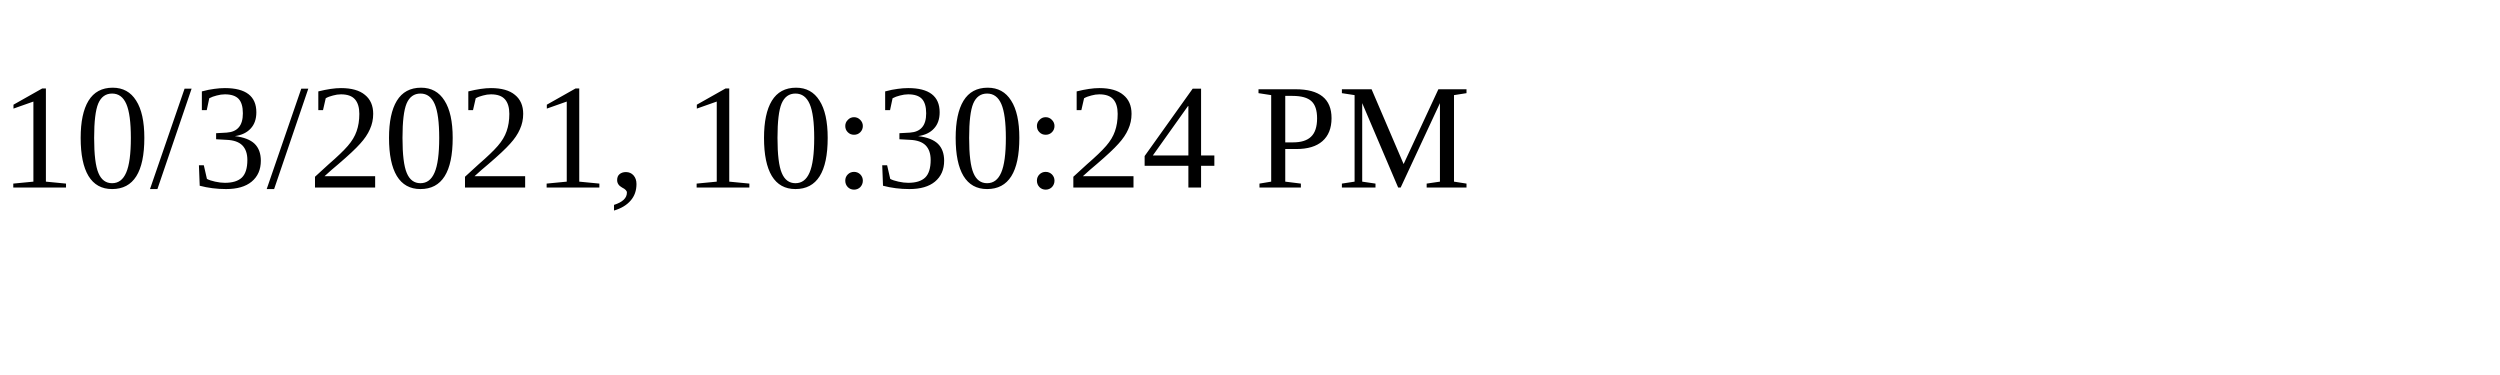
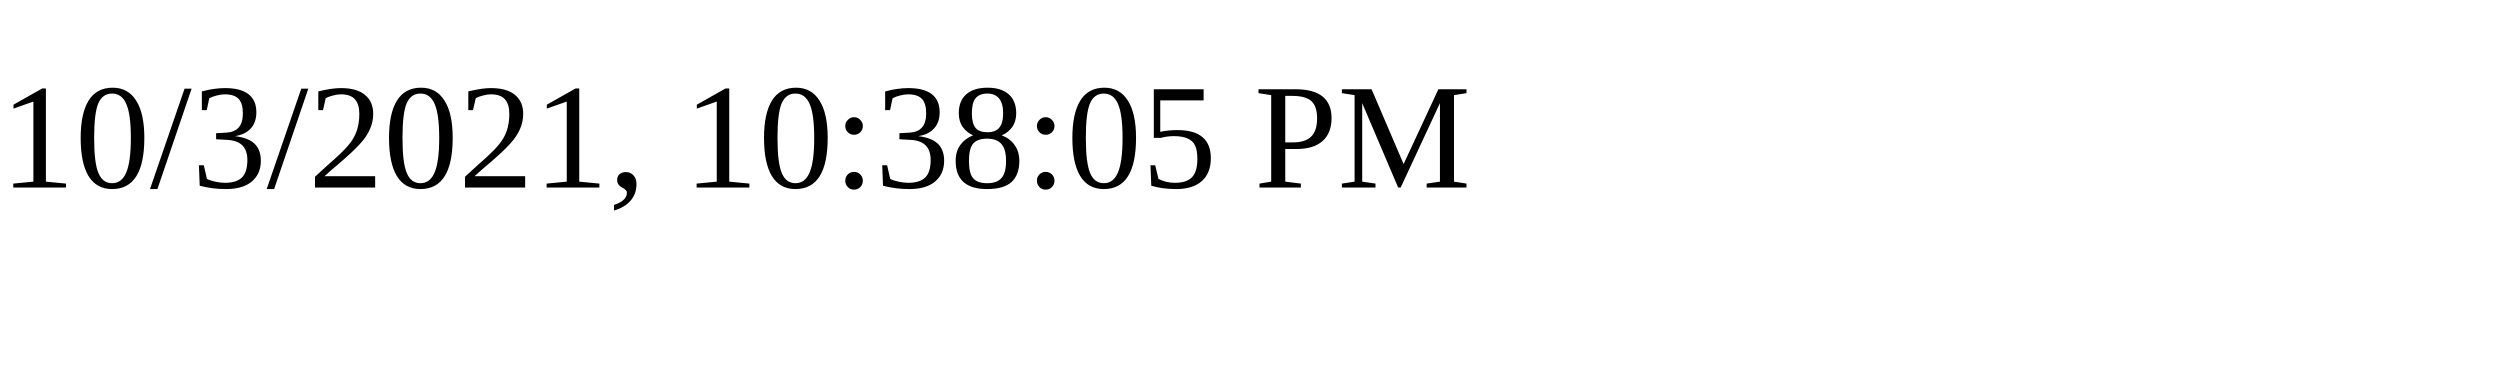
<svg xmlns="http://www.w3.org/2000/svg" height="30" width="200">
-   <text x="0" y="15">10/3/2021, 10:30:24 PM</text>
+   <text x="0" y="15">10/3/2021, 10:38:05 PM</text>
</svg>
